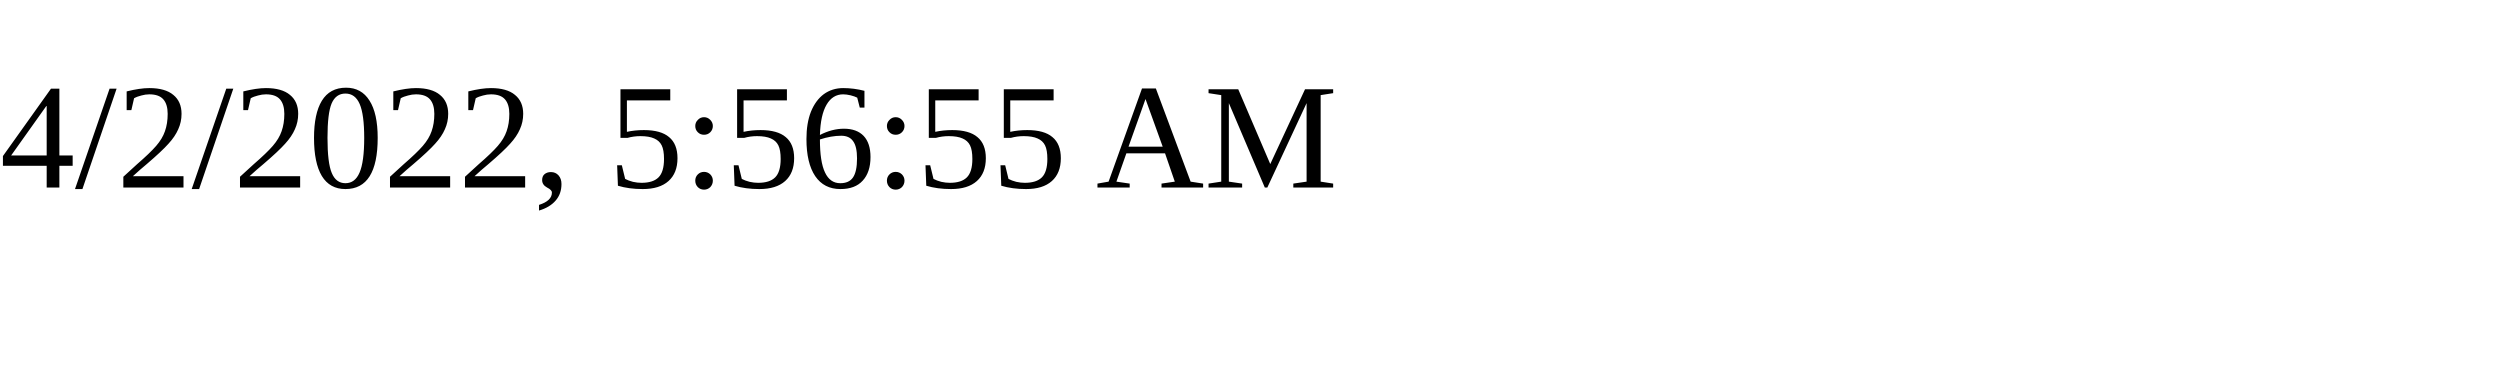
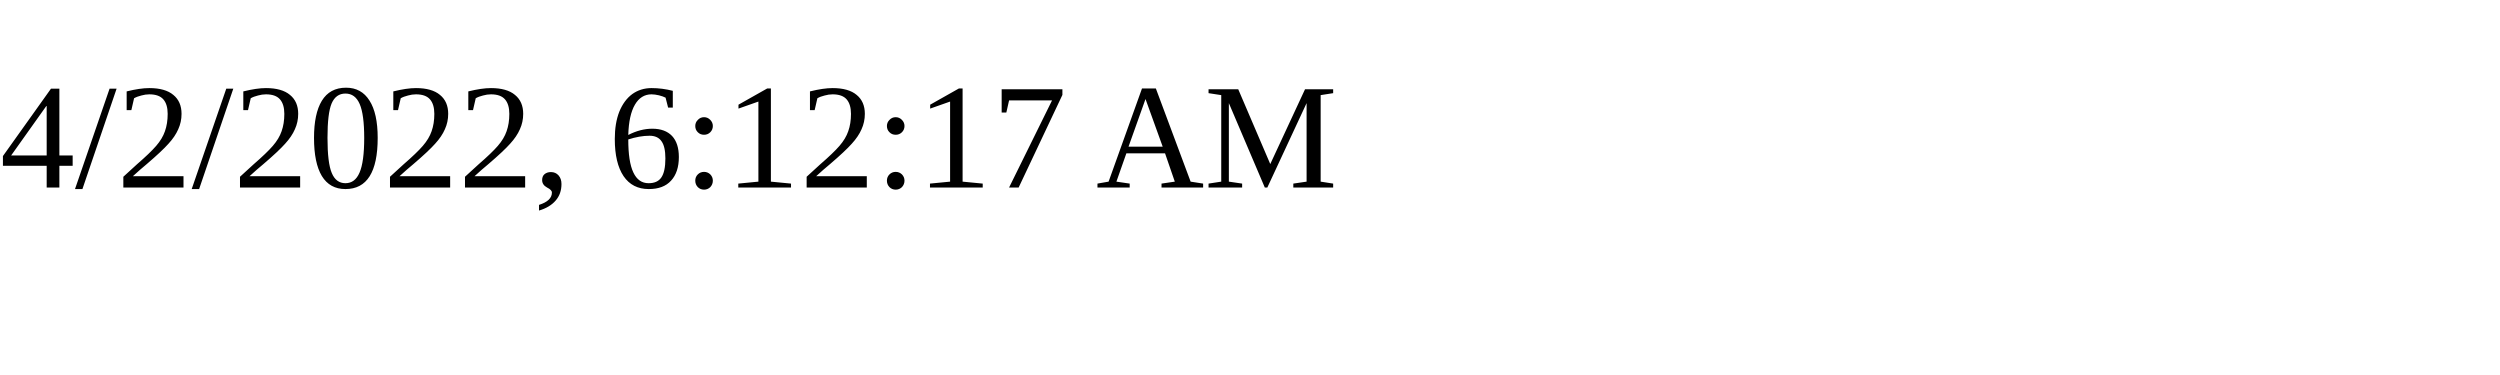
<svg xmlns="http://www.w3.org/2000/svg" height="30" width="200">
-   <text x="0" y="15">4/2/2022, 5:56:55 AM</text>
+   <text x="0" y="15">4/2/2022, 6:12:17 AM</text>
</svg>
